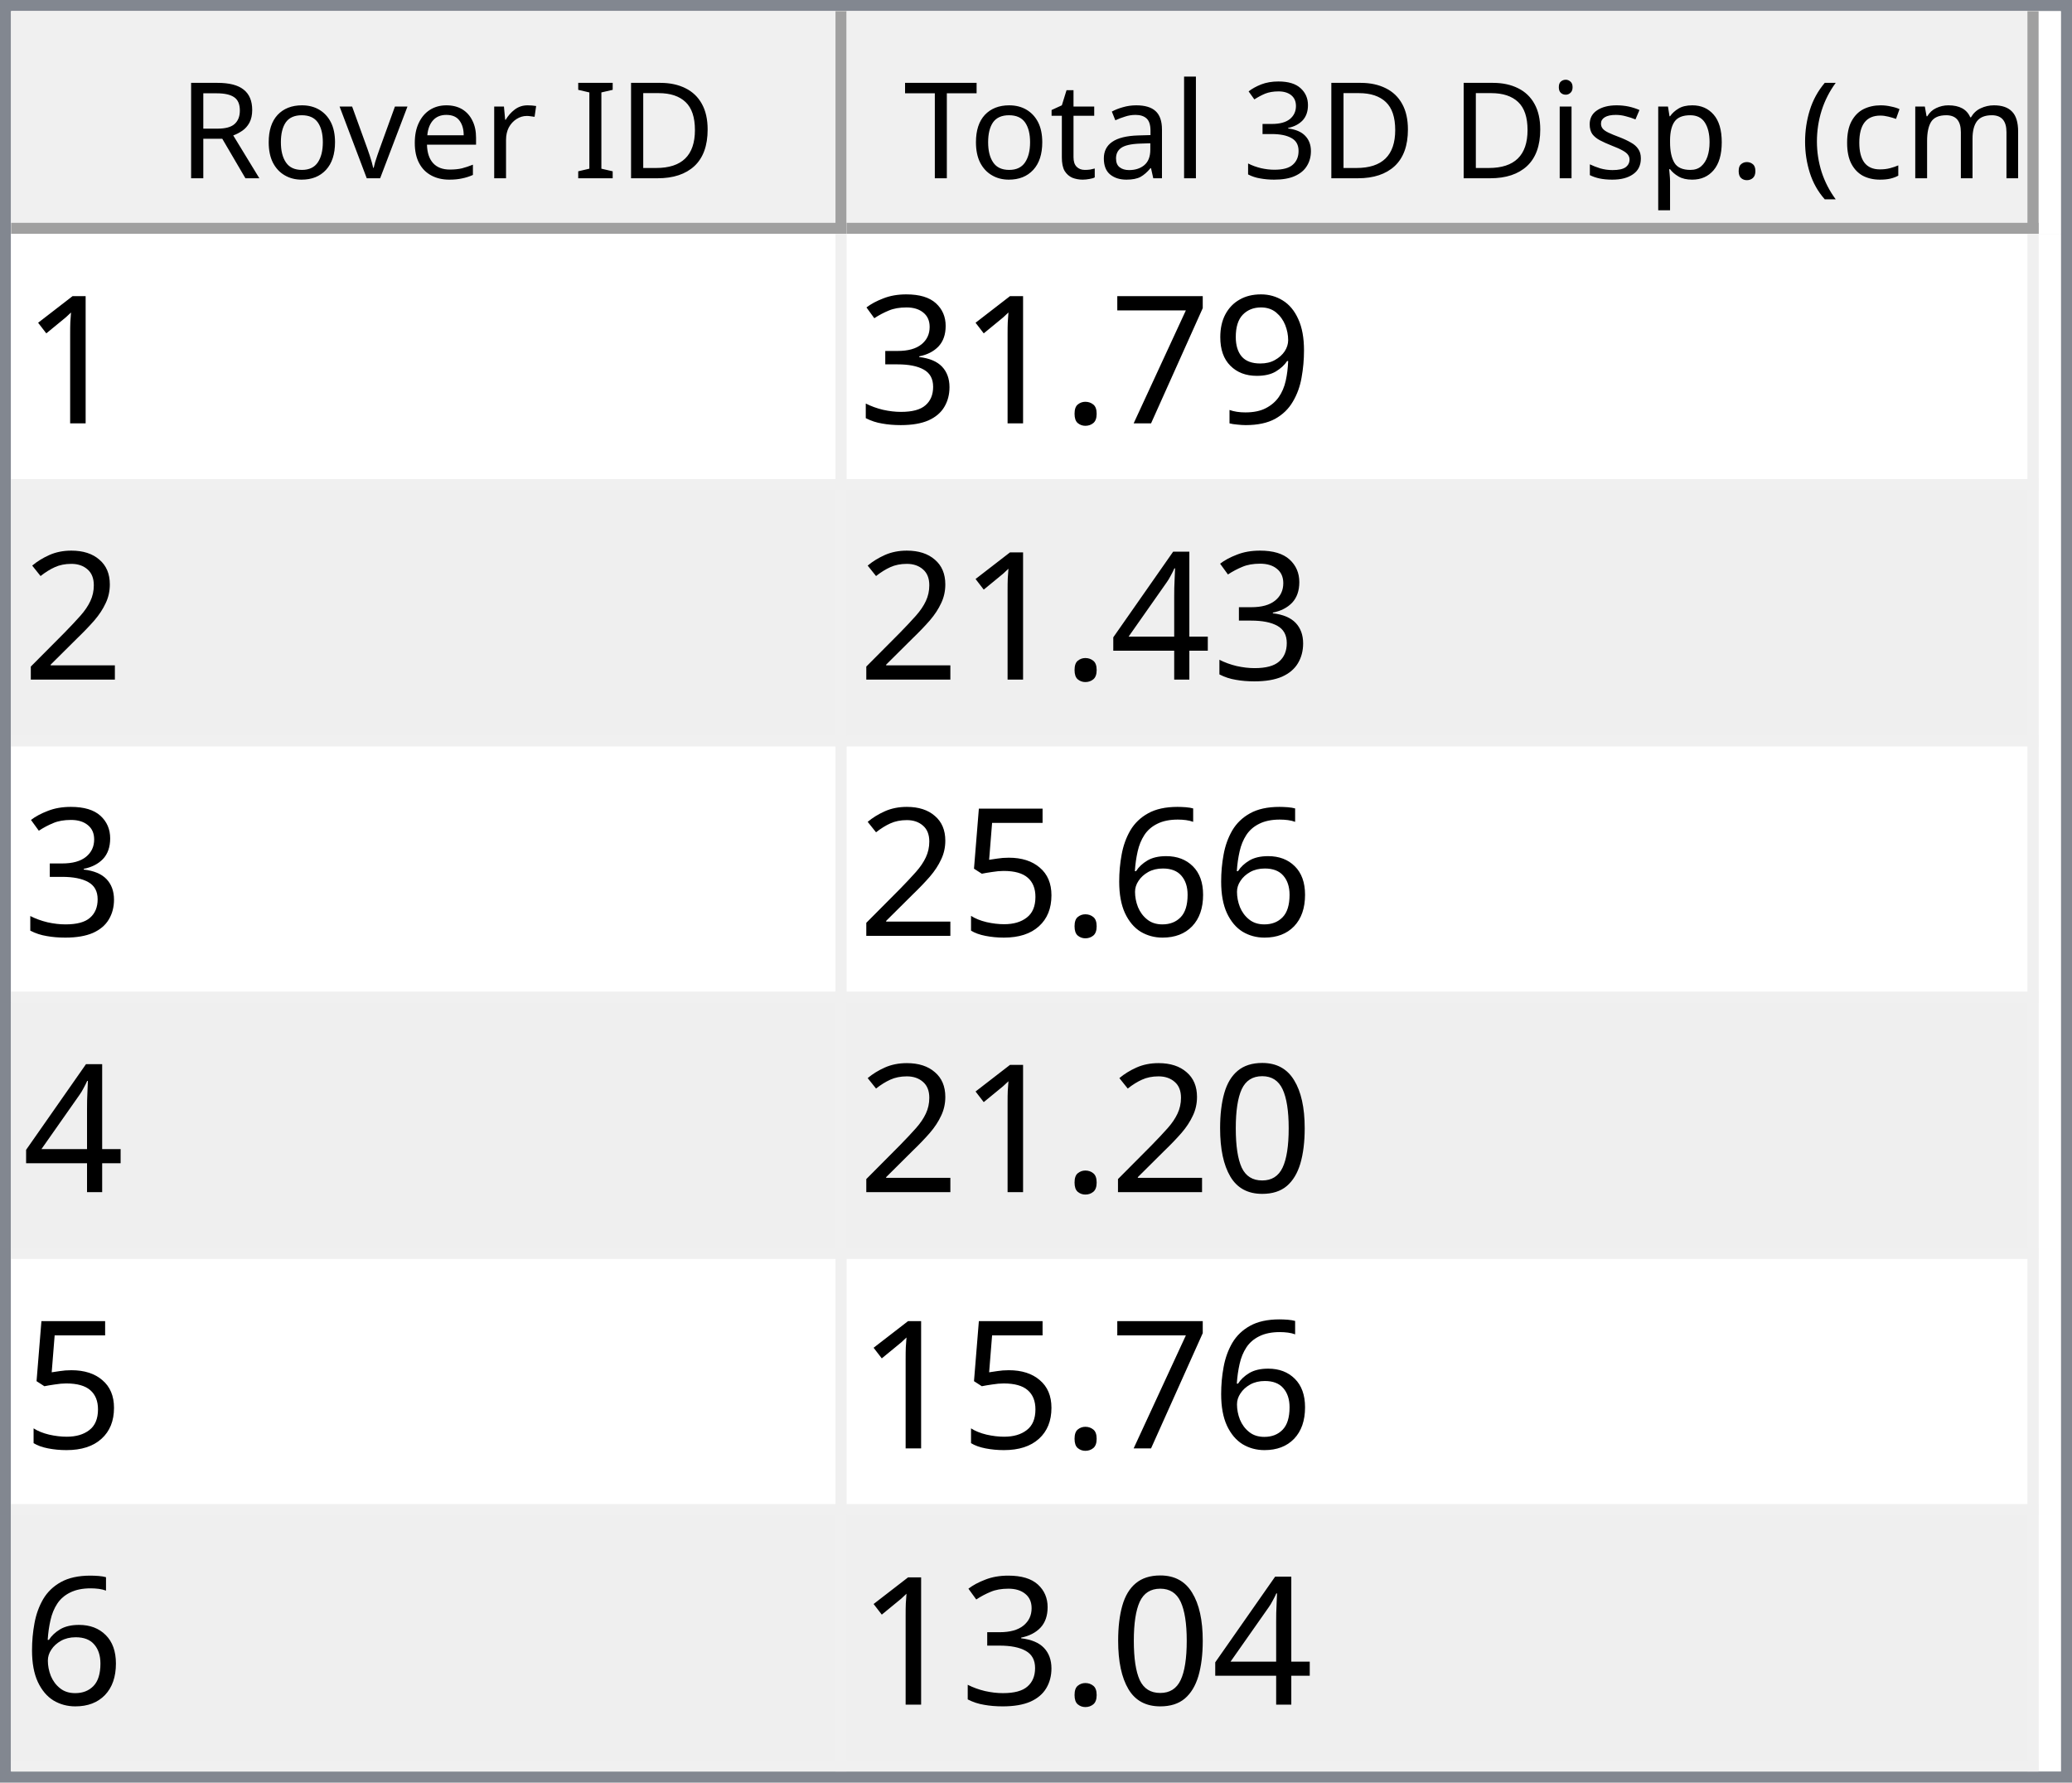
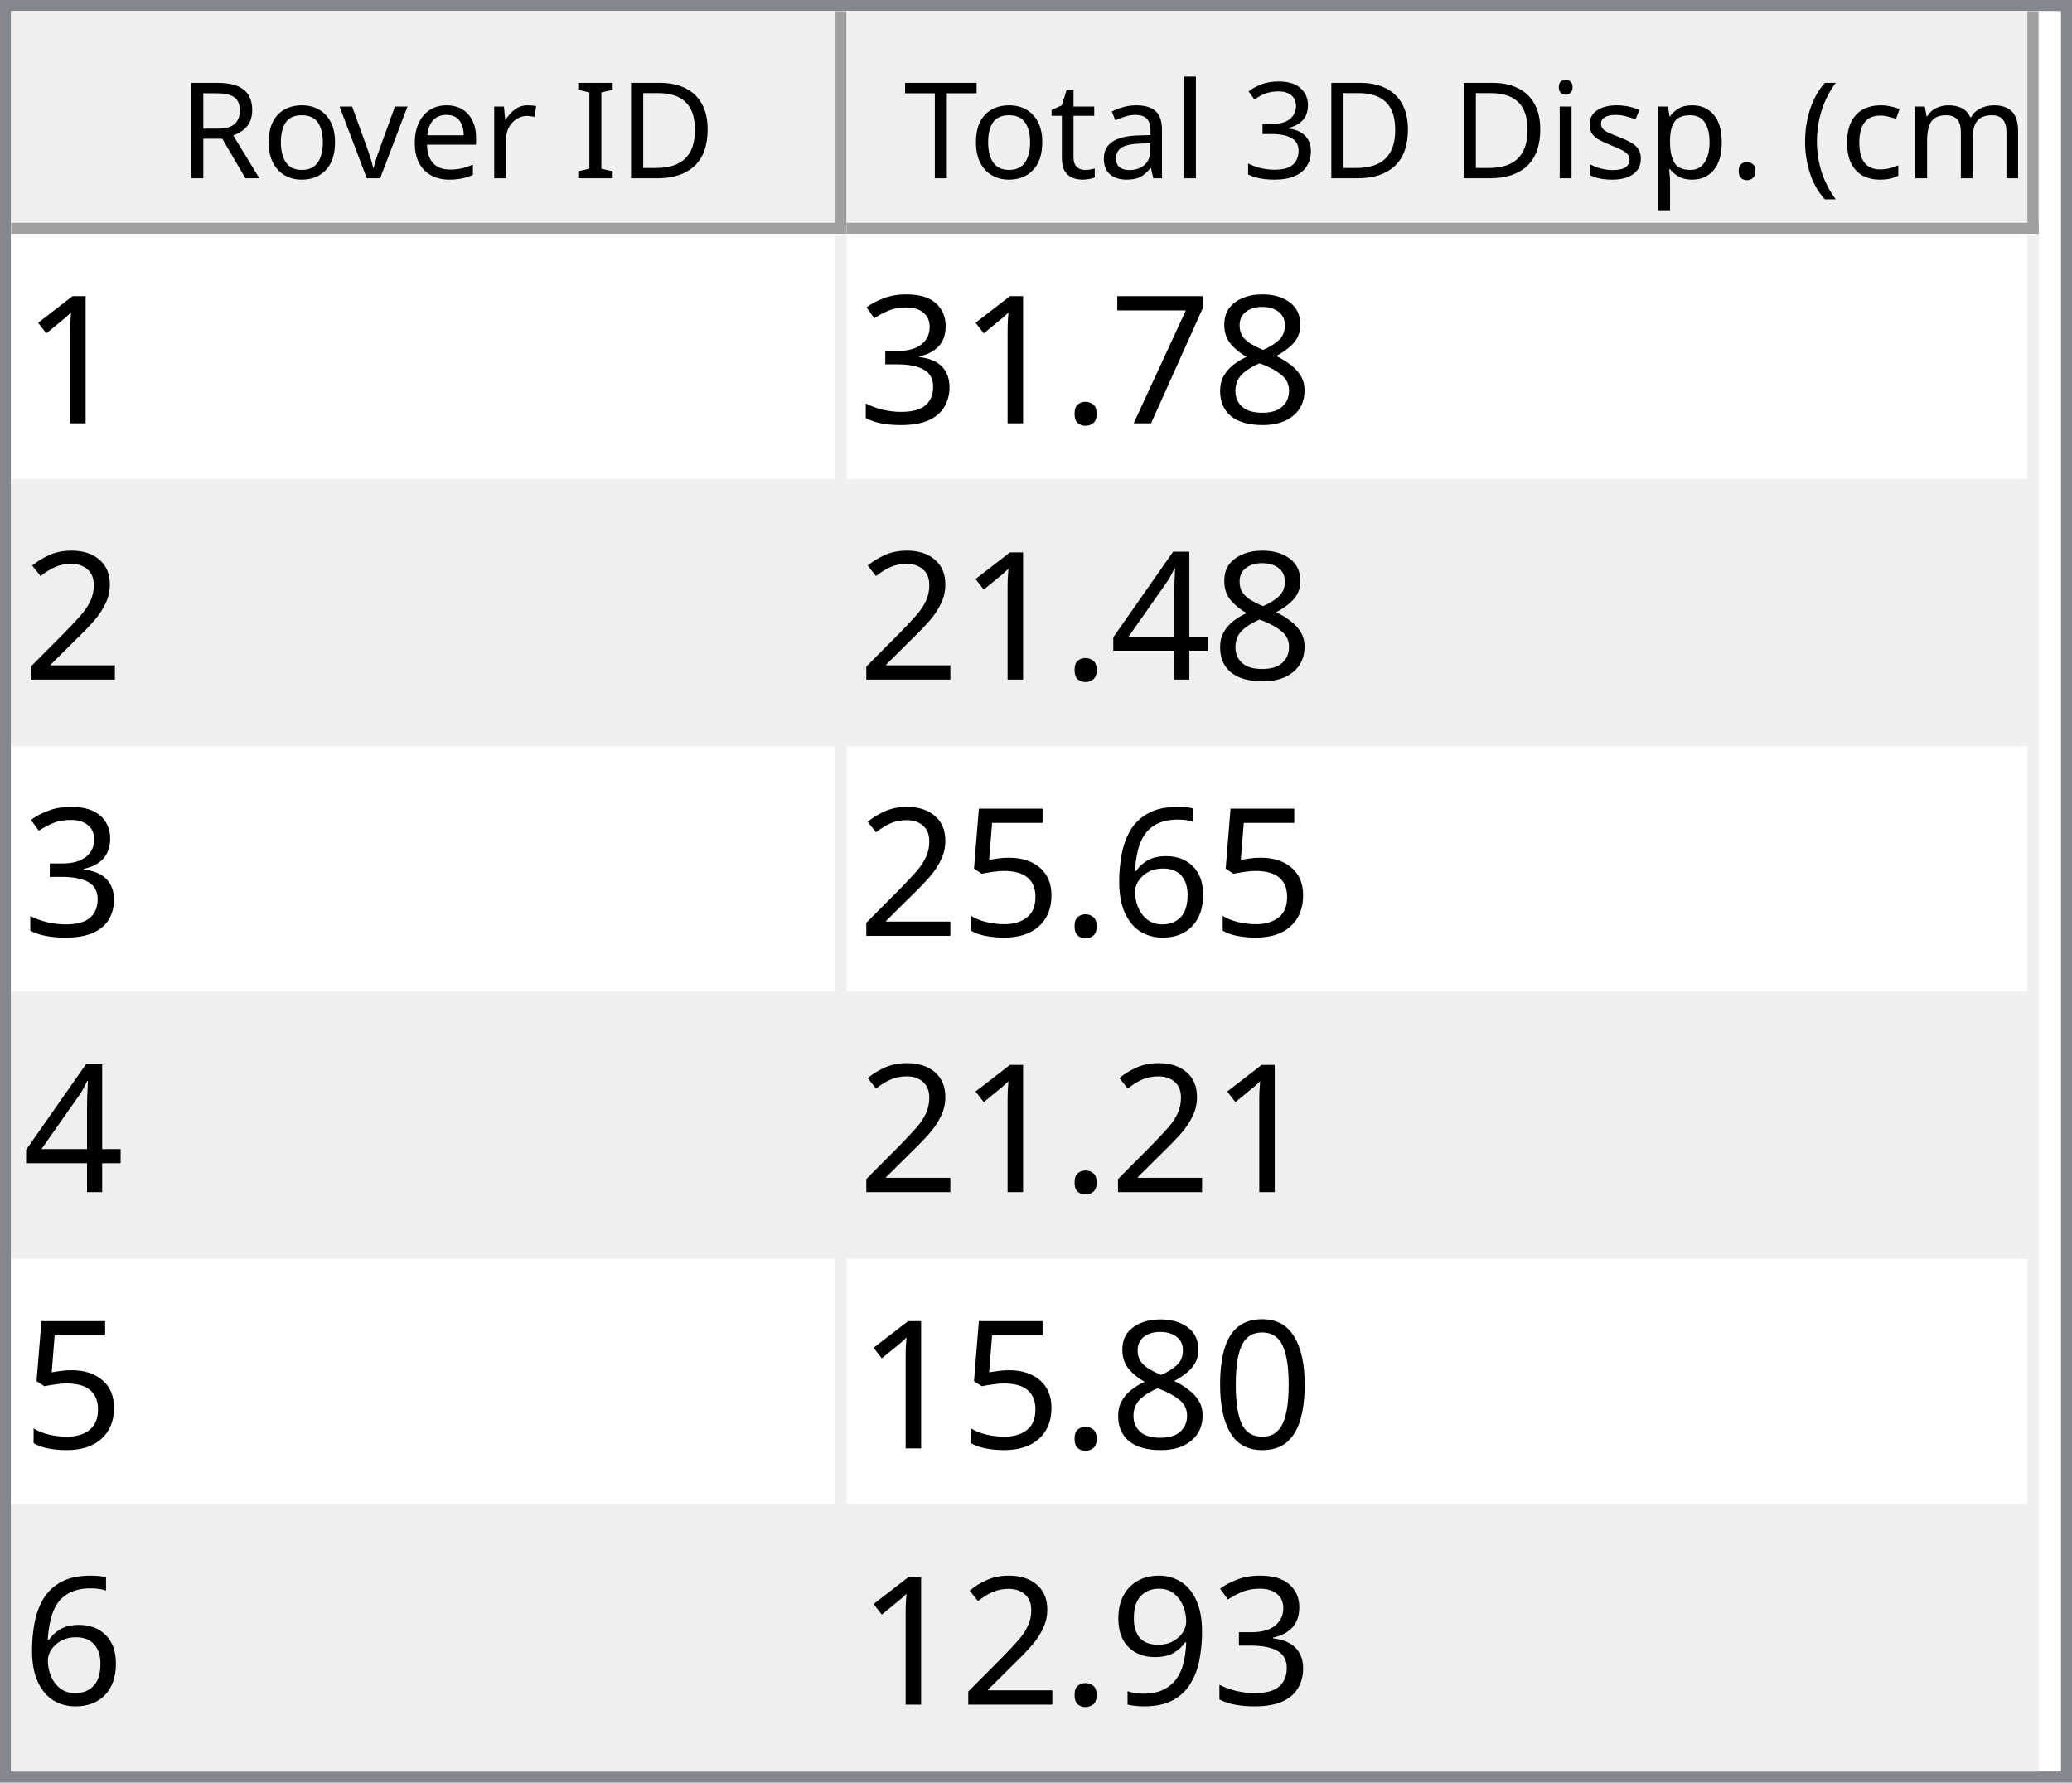
<svg xmlns="http://www.w3.org/2000/svg" style="fill-opacity:1; color-rendering:auto; color-interpolation:auto; text-rendering:auto; stroke:black; stroke-linecap:square; stroke-miterlimit:10; shape-rendering:auto; stroke-opacity:1; fill:black; stroke-dasharray:none; font-weight:normal; stroke-width:1; font-family:'Dialog'; font-style:normal; stroke-linejoin:miter; font-size:12px; stroke-dashoffset:0; image-rendering:auto;" width="186" height="160">
  <defs id="genericDefs" />
  <g>
    <defs id="defs1">
      <clipPath clipPathUnits="userSpaceOnUse" id="clipPath1">
        <path d="M0 0 L186 0 L186 160 L0 160 L0 0 Z" />
      </clipPath>
      <clipPath clipPathUnits="userSpaceOnUse" id="clipPath2">
        <path d="M0 0 L0 160 L186 160 L186 0 Z" />
      </clipPath>
      <clipPath clipPathUnits="userSpaceOnUse" id="clipPath3">
        <path d="M0 0 L0 20 L184 20 L184 0 Z" />
      </clipPath>
      <clipPath clipPathUnits="userSpaceOnUse" id="clipPath4">
        <path d="M0 0 L0 20 L75 20 L75 0 Z" />
      </clipPath>
      <clipPath clipPathUnits="userSpaceOnUse" id="clipPath5">
        <path d="M1 1 L1 19 L74 19 L74 1 Z" />
      </clipPath>
      <clipPath clipPathUnits="userSpaceOnUse" id="clipPath6">
        <path d="M0 0 L0 18 L73 18 L73 0 Z" />
      </clipPath>
      <clipPath clipPathUnits="userSpaceOnUse" id="clipPath7">
        <path d="M-0.5 -0.5 L-0.5 19.5 L74.5 19.5 L74.5 -0.5 Z" />
      </clipPath>
      <clipPath clipPathUnits="userSpaceOnUse" id="clipPath8">
        <path d="M0 0 L0 20 L107 20 L107 0 Z" />
      </clipPath>
      <clipPath clipPathUnits="userSpaceOnUse" id="clipPath9">
        <path d="M1 1 L1 19 L106 19 L106 1 Z" />
      </clipPath>
      <clipPath clipPathUnits="userSpaceOnUse" id="clipPath10">
        <path d="M0 0 L0 18 L105 18 L105 0 Z" />
      </clipPath>
      <clipPath clipPathUnits="userSpaceOnUse" id="clipPath11">
        <path d="M-0.5 -0.5 L-0.5 19.5 L106.5 19.5 L106.5 -0.5 Z" />
      </clipPath>
      <clipPath clipPathUnits="userSpaceOnUse" id="clipPath12">
        <path d="M0 0 L0 138 L184 138 L184 0 Z" />
      </clipPath>
      <clipPath clipPathUnits="userSpaceOnUse" id="clipPath13">
        <path d="M0 0 L0 138 L182 138 L182 0 Z" />
      </clipPath>
      <clipPath clipPathUnits="userSpaceOnUse" id="clipPath14">
        <path d="M-0.5 -0.5 L-0.5 137.5 L181.5 137.5 L181.5 -0.5 Z" />
      </clipPath>
      <clipPath clipPathUnits="userSpaceOnUse" id="clipPath15">
        <path d="M0 0 L0 22 L74 22 L74 0 Z" />
      </clipPath>
      <clipPath clipPathUnits="userSpaceOnUse" id="clipPath16">
        <path d="M0 0 L0 22 L106 22 L106 0 Z" />
      </clipPath>
      <font horiz-adv-x="64.551" id="font1">
        <font-face ascent="107.91" descent="25.098" units-per-em="100" style="font-style:normal; font-family:Segoe UI; font-weight:normal;" />
        <missing-glyph horiz-adv-x="64.551" d="M8.109 0 L8.109 68.266 L56.453 68.266 L56.453 0 L8.109 0 ZM15.328 7.234 L49.219 7.234 L49.219 61.031 L15.328 61.031 L15.328 7.234 Z" />
        <glyph unicode="D" horiz-adv-x="70.117" d="M9.188 0 L9.188 70.016 L28.516 70.016 Q65.531 70.016 65.531 35.891 Q65.531 19.672 55.25 9.836 Q44.969 0 27.734 0 L9.188 0 ZM17.391 62.594 L17.391 7.422 L27.828 7.422 Q41.609 7.422 49.273 14.797 Q56.938 22.172 56.938 35.688 Q56.938 62.594 28.328 62.594 L17.391 62.594 Z" />
        <glyph unicode="I" horiz-adv-x="26.611" d="M17.391 0 L9.188 0 L9.188 70.016 L17.391 70.016 L17.391 0 Z" />
        <glyph unicode=" " horiz-adv-x="27.393" d="" />
        <glyph unicode="r" horiz-adv-x="34.766" d="M34.188 41.891 Q32.078 43.5 28.125 43.5 Q23 43.5 19.555 38.672 Q16.109 33.844 16.109 25.484 L16.109 0 L8.109 0 L8.109 50 L16.109 50 L16.109 39.703 L16.312 39.703 Q18.016 44.969 21.531 47.922 Q25.047 50.875 29.391 50.875 Q32.516 50.875 34.188 50.203 L34.188 41.891 Z" />
        <glyph unicode="e" horiz-adv-x="52.295" d="M48.297 23 L12.984 23 Q13.188 14.656 17.484 10.109 Q21.781 5.562 29.297 5.562 Q37.75 5.562 44.828 11.141 L44.828 3.609 Q38.234 -1.172 27.391 -1.172 Q16.797 -1.172 10.742 5.641 Q4.688 12.453 4.688 24.812 Q4.688 36.469 11.305 43.82 Q17.922 51.172 27.734 51.172 Q37.547 51.172 42.922 44.828 Q48.297 38.484 48.297 27.203 L48.297 23 ZM40.094 29.781 Q40.047 36.719 36.75 40.578 Q33.453 44.438 27.594 44.438 Q21.922 44.438 17.969 40.383 Q14.016 36.328 13.094 29.781 L40.094 29.781 Z" />
        <glyph unicode="v" horiz-adv-x="47.9" d="M47.406 50 L27.484 0 L19.625 0 L0.688 50 L9.469 50 L22.172 13.672 Q23.578 9.672 23.922 6.688 L24.125 6.688 Q24.609 10.453 25.688 13.484 L38.969 50 L47.406 50 Z" />
        <glyph unicode="o" horiz-adv-x="58.594" d="M29 -1.172 Q17.922 -1.172 11.305 5.836 Q4.688 12.844 4.688 24.422 Q4.688 37.016 11.57 44.094 Q18.453 51.172 30.172 51.172 Q41.359 51.172 47.633 44.289 Q53.906 37.406 53.906 25.203 Q53.906 13.234 47.141 6.031 Q40.375 -1.172 29 -1.172 ZM29.594 44.438 Q21.875 44.438 17.383 39.188 Q12.891 33.938 12.891 24.703 Q12.891 15.828 17.43 10.695 Q21.969 5.562 29.594 5.562 Q37.359 5.562 41.531 10.594 Q45.703 15.625 45.703 24.906 Q45.703 34.281 41.531 39.359 Q37.359 44.438 29.594 44.438 Z" />
        <glyph unicode="R" horiz-adv-x="59.814" d="M59.375 0 L49.609 0 L37.891 19.625 Q36.281 22.359 34.766 24.289 Q33.25 26.219 31.664 27.438 Q30.078 28.656 28.25 29.219 Q26.422 29.781 24.125 29.781 L17.391 29.781 L17.391 0 L9.188 0 L9.188 70.016 L30.078 70.016 Q34.672 70.016 38.555 68.867 Q42.438 67.719 45.289 65.375 Q48.141 63.031 49.758 59.547 Q51.375 56.062 51.375 51.375 Q51.375 47.703 50.273 44.656 Q49.172 41.609 47.148 39.211 Q45.125 36.812 42.266 35.133 Q39.406 33.453 35.844 32.516 L35.844 32.328 Q37.594 31.547 38.891 30.547 Q40.188 29.547 41.359 28.18 Q42.531 26.812 43.68 25.078 Q44.828 23.344 46.234 21.047 L59.375 0 ZM17.391 62.594 L17.391 37.203 L28.516 37.203 Q31.594 37.203 34.203 38.133 Q36.812 39.062 38.719 40.797 Q40.625 42.531 41.703 45.047 Q42.781 47.562 42.781 50.688 Q42.781 56.297 39.141 59.445 Q35.5 62.594 28.609 62.594 L17.391 62.594 Z" />
        <glyph unicode=")" horiz-adv-x="30.176" d="M8.297 -15.922 L1.172 -15.922 Q16.406 2.344 16.406 26.812 Q16.406 51.469 1.078 70.016 L8.297 70.016 Q23.531 52.156 23.531 26.703 Q23.531 1.375 8.297 -15.922 Z" />
        <glyph unicode="m" horiz-adv-x="86.133" d="M79.109 0 L71.094 0 L71.094 28.719 Q71.094 37.016 68.531 40.727 Q65.969 44.438 59.906 44.438 Q54.781 44.438 51.195 39.75 Q47.609 35.062 47.609 28.516 L47.609 0 L39.594 0 L39.594 29.688 Q39.594 44.438 28.219 44.438 Q22.953 44.438 19.531 40.016 Q16.109 35.594 16.109 28.516 L16.109 0 L8.109 0 L8.109 50 L16.109 50 L16.109 42.094 L16.312 42.094 Q21.625 51.172 31.844 51.172 Q36.969 51.172 40.773 48.312 Q44.578 45.453 46 40.828 Q51.562 51.172 62.594 51.172 Q79.109 51.172 79.109 30.812 L79.109 0 Z" />
        <glyph unicode="c" horiz-adv-x="46.191" d="M42.188 2.297 Q36.422 -1.172 28.516 -1.172 Q17.828 -1.172 11.258 5.789 Q4.688 12.75 4.688 23.828 Q4.688 36.188 11.766 43.68 Q18.844 51.172 30.672 51.172 Q37.25 51.172 42.281 48.734 L42.281 40.531 Q36.719 44.438 30.375 44.438 Q22.703 44.438 17.797 38.945 Q12.891 33.453 12.891 24.516 Q12.891 15.719 17.508 10.641 Q22.125 5.562 29.891 5.562 Q36.422 5.562 42.188 9.906 L42.188 2.297 Z" />
        <glyph unicode="(" horiz-adv-x="30.176" d="M29.109 -15.922 L21.969 -15.922 Q6.844 1.375 6.844 26.703 Q6.844 52.156 21.969 70.016 L29.203 70.016 Q13.875 51.469 13.875 26.812 Q13.875 2.344 29.109 -15.922 Z" />
        <glyph unicode="." horiz-adv-x="21.68" d="M10.891 -1.078 Q8.641 -1.078 7.055 0.539 Q5.469 2.156 5.469 4.391 Q5.469 6.641 7.055 8.273 Q8.641 9.906 10.891 9.906 Q13.188 9.906 14.797 8.273 Q16.406 6.641 16.406 4.391 Q16.406 2.156 14.797 0.539 Q13.188 -1.078 10.891 -1.078 Z" />
        <glyph unicode="p" horiz-adv-x="58.789" d="M16.312 7.234 L16.109 7.234 L16.109 -23 L8.109 -23 L8.109 50 L16.109 50 L16.109 41.219 L16.312 41.219 Q22.219 51.172 33.594 51.172 Q43.266 51.172 48.688 44.461 Q54.109 37.75 54.109 26.469 Q54.109 13.922 48 6.375 Q41.891 -1.172 31.297 -1.172 Q21.578 -1.172 16.312 7.234 ZM16.109 27.391 L16.109 20.406 Q16.109 14.203 20.141 9.883 Q24.172 5.562 30.375 5.562 Q37.641 5.562 41.773 11.133 Q45.906 16.703 45.906 26.609 Q45.906 34.969 42.047 39.703 Q38.188 44.438 31.594 44.438 Q24.609 44.438 20.359 39.578 Q16.109 34.719 16.109 27.391 Z" />
        <glyph unicode="s" horiz-adv-x="42.432" d="M5.078 1.812 L5.078 10.406 Q11.625 5.562 19.484 5.562 Q30.031 5.562 30.031 12.594 Q30.031 14.594 29.125 15.992 Q28.219 17.391 26.68 18.461 Q25.141 19.531 23.07 20.383 Q21 21.234 18.609 22.172 Q15.281 23.484 12.766 24.828 Q10.25 26.172 8.57 27.859 Q6.891 29.547 6.031 31.695 Q5.172 33.844 5.172 36.719 Q5.172 40.234 6.789 42.945 Q8.406 45.656 11.086 47.484 Q13.766 49.312 17.211 50.242 Q20.656 51.172 24.312 51.172 Q30.812 51.172 35.938 48.922 L35.938 40.828 Q30.422 44.438 23.25 44.438 Q21 44.438 19.195 43.922 Q17.391 43.406 16.094 42.477 Q14.797 41.547 14.086 40.258 Q13.375 38.969 13.375 37.406 Q13.375 35.453 14.086 34.133 Q14.797 32.812 16.164 31.789 Q17.531 30.766 19.484 29.938 Q21.438 29.109 23.922 28.125 Q27.25 26.859 29.883 25.516 Q32.516 24.172 34.375 22.484 Q36.234 20.797 37.234 18.602 Q38.234 16.406 38.234 13.375 Q38.234 9.672 36.602 6.938 Q34.969 4.203 32.234 2.398 Q29.5 0.594 25.93 -0.289 Q22.359 -1.172 18.453 -1.172 Q10.75 -1.172 5.078 1.812 Z" />
        <glyph unicode="i" horiz-adv-x="24.219" d="M12.203 62.703 Q10.062 62.703 8.547 64.164 Q7.031 65.625 7.031 67.875 Q7.031 70.125 8.547 71.609 Q10.062 73.094 12.203 73.094 Q14.406 73.094 15.945 71.609 Q17.484 70.125 17.484 67.875 Q17.484 65.719 15.945 64.211 Q14.406 62.703 12.203 62.703 ZM16.109 0 L8.109 0 L8.109 50 L16.109 50 L16.109 0 Z" />
        <glyph unicode="3" horiz-adv-x="53.906" d="M46.531 19.828 Q46.531 15.094 44.75 11.211 Q42.969 7.328 39.719 4.57 Q36.469 1.812 31.93 0.297 Q27.391 -1.219 21.922 -1.219 Q11.922 -1.219 6 2.594 L6 11.188 Q13.094 5.609 22.219 5.609 Q25.875 5.609 28.828 6.539 Q31.781 7.469 33.906 9.227 Q36.031 10.984 37.18 13.477 Q38.328 15.969 38.328 19.094 Q38.328 32.812 18.797 32.812 L12.984 32.812 L12.984 39.594 L18.5 39.594 Q35.797 39.594 35.797 52.484 Q35.797 64.406 22.609 64.406 Q15.188 64.406 8.688 59.422 L8.688 67.188 Q15.375 71.188 24.609 71.188 Q29 71.188 32.57 69.969 Q36.141 68.75 38.68 66.555 Q41.219 64.359 42.609 61.281 Q44 58.203 44 54.5 Q44 40.672 30.031 36.719 L30.031 36.531 Q33.594 36.141 36.625 34.797 Q39.656 33.453 41.852 31.305 Q44.047 29.156 45.289 26.25 Q46.531 23.344 46.531 19.828 Z" />
        <glyph unicode="l" horiz-adv-x="24.219" d="M16.109 0 L8.109 0 L8.109 74.031 L16.109 74.031 L16.109 0 Z" />
        <glyph unicode="a" horiz-adv-x="50.879" d="M43.891 0 L35.891 0 L35.891 7.812 L35.688 7.812 Q30.469 -1.172 20.312 -1.172 Q12.844 -1.172 8.617 2.781 Q4.391 6.734 4.391 13.281 Q4.391 27.297 20.906 29.594 L35.891 31.688 Q35.891 44.438 25.594 44.438 Q16.547 44.438 9.281 38.281 L9.281 46.484 Q16.656 51.172 26.266 51.172 Q43.891 51.172 43.891 32.516 L43.891 0 ZM35.891 25.297 L23.828 23.641 Q18.266 22.859 15.43 20.875 Q12.594 18.891 12.594 13.875 Q12.594 10.203 15.211 7.883 Q17.828 5.562 22.172 5.562 Q28.125 5.562 32.008 9.742 Q35.891 13.922 35.891 20.312 L35.891 25.297 Z" />
        <glyph unicode="t" horiz-adv-x="33.887" d="M31.297 0.484 Q28.469 -1.078 23.828 -1.078 Q10.688 -1.078 10.688 13.578 L10.688 43.172 L2.094 43.172 L2.094 50 L10.688 50 L10.688 62.203 L18.703 64.797 L18.703 50 L31.297 50 L31.297 43.172 L18.703 43.172 L18.703 14.984 Q18.703 9.969 20.414 7.82 Q22.125 5.672 26.078 5.672 Q29.109 5.672 31.297 7.328 L31.297 0.484 Z" />
        <glyph unicode="T" horiz-adv-x="52.393" d="M50.594 62.594 L30.375 62.594 L30.375 0 L22.172 0 L22.172 62.594 L2 62.594 L2 70.016 L50.594 70.016 L50.594 62.594 Z" />
      </font>
      <font horiz-adv-x="75.0" id="font2">
        <font-face ascent="100.537" descent="21.973" units-per-em="100" style="font-style:normal; font-family:sans-serif; font-weight:normal;" />
        <missing-glyph horiz-adv-x="75.0" d="M12.5 0 L12.5 62.5 L62.5 62.5 L62.5 0 L12.5 0 ZM14.062 1.562 L60.938 1.562 L60.938 60.938 L14.062 60.938 L14.062 1.562 Z" />
        <glyph unicode="1" horiz-adv-x="55.615" d="M37.25 0 L28.469 0 L28.469 56 Q25.297 52.984 20.141 49.953 Q14.984 46.922 10.891 45.406 L10.891 53.906 Q18.266 57.375 23.781 62.305 Q29.297 67.234 31.594 71.875 L37.25 71.875 L37.25 0 Z" />
-         <glyph unicode="9" horiz-adv-x="55.615" d="M5.469 16.547 L13.922 17.328 Q14.984 11.375 18.016 8.688 Q21.047 6 25.781 6 Q29.828 6 32.883 7.859 Q35.938 9.719 37.891 12.82 Q39.844 15.922 41.164 21.195 Q42.484 26.469 42.484 31.938 Q42.484 32.516 42.438 33.688 Q39.797 29.5 35.234 26.883 Q30.672 24.266 25.344 24.266 Q16.453 24.266 10.305 30.711 Q4.156 37.156 4.156 47.703 Q4.156 58.594 10.578 65.234 Q17 71.875 26.656 71.875 Q33.641 71.875 39.43 68.117 Q45.219 64.359 48.219 57.398 Q51.219 50.438 51.219 37.25 Q51.219 23.531 48.242 15.406 Q45.266 7.281 39.383 3.031 Q33.5 -1.219 25.594 -1.219 Q17.188 -1.219 11.867 3.445 Q6.547 8.109 5.469 16.547 ZM41.453 48.141 Q41.453 55.719 37.43 60.156 Q33.406 64.594 27.734 64.594 Q21.875 64.594 17.531 59.812 Q13.188 55.031 13.188 47.406 Q13.188 40.578 17.312 36.305 Q21.438 32.031 27.484 32.031 Q33.594 32.031 37.523 36.305 Q41.453 40.578 41.453 48.141 Z" />
+         <glyph unicode="8" horiz-adv-x="55.615" d="M17.672 38.812 Q12.203 40.828 9.57 44.539 Q6.938 48.25 6.938 53.422 Q6.938 61.234 12.555 66.555 Q18.172 71.875 27.484 71.875 Q36.859 71.875 42.578 66.43 Q48.297 60.984 48.297 53.172 Q48.297 48.188 45.68 44.508 Q43.062 40.828 37.75 38.812 Q44.344 36.672 47.781 31.883 Q51.219 27.094 51.219 20.453 Q51.219 11.281 44.727 5.031 Q38.234 -1.219 27.641 -1.219 Q17.047 -1.219 10.547 5.055 Q4.047 11.328 4.047 20.703 Q4.047 27.688 7.594 32.398 Q11.141 37.109 17.672 38.812 ZM15.922 53.719 Q15.922 48.641 19.195 45.414 Q22.469 42.188 27.688 42.188 Q32.766 42.188 36.016 45.383 Q39.266 48.578 39.266 53.219 Q39.266 58.062 35.914 61.359 Q32.562 64.656 27.594 64.656 Q22.562 64.656 19.242 61.43 Q15.922 58.203 15.922 53.719 ZM13.094 20.656 Q13.094 16.891 14.875 13.375 Q16.656 9.859 20.172 7.93 Q23.688 6 27.734 6 Q34.031 6 38.133 10.055 Q42.234 14.109 42.234 20.359 Q42.234 26.703 38.016 30.859 Q33.797 35.016 27.438 35.016 Q21.234 35.016 17.164 30.914 Q13.094 26.812 13.094 20.656 Z" />
        <glyph unicode="7" horiz-adv-x="55.615" d="M4.734 62.203 L4.734 70.656 L51.078 70.656 L51.078 63.812 Q44.234 56.547 37.523 44.484 Q30.812 32.422 27.156 19.672 Q24.516 10.688 23.781 0 L14.75 0 Q14.891 8.453 18.062 20.414 Q21.234 32.375 27.172 43.484 Q33.109 54.594 39.797 62.203 L4.734 62.203 Z" />
        <glyph unicode="." horiz-adv-x="27.783" d="M9.078 0 L9.078 10.016 L19.094 10.016 L19.094 0 L9.078 0 Z" />
        <glyph unicode="3" horiz-adv-x="55.615" d="M4.203 18.891 L12.984 20.062 Q14.5 12.594 18.141 9.297 Q21.781 6 27 6 Q33.203 6 37.477 10.297 Q41.75 14.594 41.75 20.953 Q41.75 27 37.797 30.93 Q33.844 34.859 27.734 34.859 Q25.25 34.859 21.531 33.891 L22.516 41.609 Q23.391 41.5 23.922 41.5 Q29.547 41.5 34.039 44.43 Q38.531 47.359 38.531 53.469 Q38.531 58.297 35.258 61.477 Q31.984 64.656 26.812 64.656 Q21.688 64.656 18.266 61.43 Q14.844 58.203 13.875 51.766 L5.078 53.328 Q6.688 62.156 12.398 67.016 Q18.109 71.875 26.609 71.875 Q32.469 71.875 37.398 69.359 Q42.328 66.844 44.945 62.5 Q47.562 58.156 47.562 53.266 Q47.562 48.641 45.07 44.828 Q42.578 41.016 37.703 38.766 Q44.047 37.312 47.562 32.695 Q51.078 28.078 51.078 21.141 Q51.078 11.766 44.242 5.25 Q37.406 -1.266 26.953 -1.266 Q17.531 -1.266 11.305 4.352 Q5.078 9.969 4.203 18.891 Z" />
        <glyph unicode="2" horiz-adv-x="55.615" d="M50.344 8.453 L50.344 0 L3.031 0 Q2.938 3.172 4.047 6.109 Q5.859 10.938 9.836 15.625 Q13.812 20.312 21.344 26.469 Q33.016 36.031 37.117 41.625 Q41.219 47.219 41.219 52.203 Q41.219 57.422 37.477 61.008 Q33.734 64.594 27.734 64.594 Q21.391 64.594 17.578 60.789 Q13.766 56.984 13.719 50.25 L4.688 51.172 Q5.609 61.281 11.664 66.578 Q17.719 71.875 27.938 71.875 Q38.234 71.875 44.242 66.164 Q50.25 60.453 50.25 52 Q50.25 47.703 48.492 43.555 Q46.734 39.406 42.656 34.812 Q38.578 30.219 29.109 22.219 Q21.188 15.578 18.945 13.211 Q16.703 10.844 15.234 8.453 L50.344 8.453 Z" />
        <glyph unicode="4" horiz-adv-x="55.615" d="M32.328 0 L32.328 17.141 L1.266 17.141 L1.266 25.203 L33.938 71.578 L41.109 71.578 L41.109 25.203 L50.781 25.203 L50.781 17.141 L41.109 17.141 L41.109 0 L32.328 0 ZM32.328 25.203 L32.328 57.469 L9.906 25.203 L32.328 25.203 Z" />
        <glyph unicode="6" horiz-adv-x="55.615" d="M49.75 54.047 L41.016 53.375 Q39.844 58.547 37.703 60.891 Q34.125 64.656 28.906 64.656 Q24.703 64.656 21.531 62.312 Q17.391 59.281 14.992 53.469 Q12.594 47.656 12.5 36.922 Q15.672 41.75 20.266 44.094 Q24.859 46.438 29.891 46.438 Q38.672 46.438 44.852 39.969 Q51.031 33.5 51.031 23.25 Q51.031 16.5 48.125 10.719 Q45.219 4.938 40.141 1.859 Q35.062 -1.219 28.609 -1.219 Q17.625 -1.219 10.695 6.859 Q3.766 14.938 3.766 33.5 Q3.766 54.25 11.422 63.672 Q18.109 71.875 29.438 71.875 Q37.891 71.875 43.289 67.141 Q48.688 62.406 49.75 54.047 ZM13.875 23.188 Q13.875 18.656 15.797 14.508 Q17.719 10.359 21.188 8.18 Q24.656 6 28.469 6 Q34.031 6 38.039 10.492 Q42.047 14.984 42.047 22.703 Q42.047 30.125 38.086 34.398 Q34.125 38.672 28.125 38.672 Q22.172 38.672 18.023 34.398 Q13.875 30.125 13.875 23.188 Z" />
        <glyph unicode="5" horiz-adv-x="55.615" d="M4.156 18.75 L13.375 19.531 Q14.406 12.797 18.141 9.398 Q21.875 6 27.156 6 Q33.5 6 37.891 10.789 Q42.281 15.578 42.281 23.484 Q42.281 31 38.062 35.352 Q33.844 39.703 27 39.703 Q22.75 39.703 19.336 37.773 Q15.922 35.844 13.969 32.766 L5.719 33.844 L12.641 70.609 L48.25 70.609 L48.25 62.203 L19.672 62.203 L15.828 42.969 Q22.266 47.469 29.344 47.469 Q38.719 47.469 45.164 40.969 Q51.609 34.469 51.609 24.266 Q51.609 14.547 45.953 7.469 Q39.062 -1.219 27.156 -1.219 Q17.391 -1.219 11.211 4.25 Q5.031 9.719 4.156 18.75 Z" />
        <glyph unicode="0" horiz-adv-x="55.615" d="M4.156 35.297 Q4.156 48 6.766 55.742 Q9.375 63.484 14.523 67.68 Q19.672 71.875 27.484 71.875 Q33.25 71.875 37.594 69.555 Q41.938 67.234 44.773 62.867 Q47.609 58.5 49.219 52.227 Q50.828 45.953 50.828 35.297 Q50.828 22.703 48.242 14.969 Q45.656 7.234 40.508 3.008 Q35.359 -1.219 27.484 -1.219 Q17.141 -1.219 11.234 6.203 Q4.156 15.141 4.156 35.297 ZM13.188 35.297 Q13.188 17.672 17.312 11.836 Q21.438 6 27.484 6 Q33.547 6 37.672 11.859 Q41.797 17.719 41.797 35.297 Q41.797 52.984 37.672 58.789 Q33.547 64.594 27.391 64.594 Q21.344 64.594 17.719 59.469 Q13.188 52.938 13.188 35.297 Z" />
+         <glyph unicode="9" horiz-adv-x="55.615" d="M5.469 16.547 L13.922 17.328 Q14.984 11.375 18.016 8.688 Q21.047 6 25.781 6 Q29.828 6 32.883 7.859 Q35.938 9.719 37.891 12.82 Q39.844 15.922 41.164 21.195 Q42.484 26.469 42.484 31.938 Q42.484 32.516 42.438 33.688 Q39.797 29.5 35.234 26.883 Q30.672 24.266 25.344 24.266 Q16.453 24.266 10.305 30.711 Q4.156 37.156 4.156 47.703 Q4.156 58.594 10.578 65.234 Q17 71.875 26.656 71.875 Q33.641 71.875 39.43 68.117 Q45.219 64.359 48.219 57.398 Q51.219 50.438 51.219 37.25 Q51.219 23.531 48.242 15.406 Q45.266 7.281 39.383 3.031 Q33.5 -1.219 25.594 -1.219 Q17.188 -1.219 11.867 3.445 Q6.547 8.109 5.469 16.547 ZM41.453 48.141 Q41.453 55.719 37.43 60.156 Q33.406 64.594 27.734 64.594 Q21.875 64.594 17.531 59.812 Q13.188 55.031 13.188 47.406 Q13.188 40.578 17.312 36.305 Q21.438 32.031 27.484 32.031 Q33.594 32.031 37.523 36.305 Q41.453 40.578 41.453 48.141 Z" />
      </font>
    </defs>
    <g style="fill:white; stroke:white;">
      <rect x="0" y="0" width="186" style="clip-path:url(#clipPath1); stroke:none;" height="160" />
    </g>
    <g style="fill:white; text-rendering:optimizeSpeed; color-rendering:optimizeSpeed; image-rendering:optimizeSpeed; shape-rendering:crispEdges; stroke:white; color-interpolation:sRGB;">
      <rect x="0" width="186" height="160" y="0" style="stroke:none;" />
      <path style="stroke:none;" d="M0 160 L186 160 L186 0 L0 0 Z" />
    </g>
    <g style="fill:rgb(240,240,240); font-family:'Segoe UI'; stroke:rgb(240,240,240);">
      <rect x="0" y="0" width="186" style="clip-path:url(#clipPath2); stroke:none;" height="160" />
    </g>
    <g style="fill:rgb(130,135,144); font-family:'Segoe UI'; stroke:rgb(130,135,144);">
      <path d="M0 0 L186 0 L186 160 L0 160 L0 0 ZM1 1 L185 1 L185 159 L1 159 L1 1 Z" style="fill-rule:evenodd; clip-path:url(#clipPath2); stroke:none;" />
    </g>
    <g style="fill:white; font-family:'Segoe UI'; stroke:white;" transform="translate(1,1)">
      <rect x="0" y="0" width="184" style="clip-path:url(#clipPath3); stroke:none;" height="20" />
    </g>
    <g style="fill:rgb(240,240,240); font-family:'Segoe UI'; stroke:rgb(240,240,240);" transform="translate(1,1)">
      <rect x="0" y="0" width="75" style="clip-path:url(#clipPath4); stroke:none;" height="20" />
    </g>
    <g style="font-family:'Segoe UI';" transform="translate(2,2)">
      <text x="14" xml:space="preserve" y="14" style="clip-path:url(#clipPath6); stroke:none;">Rover ID</text>
    </g>
    <g style="fill:rgb(160,160,160); font-family:'Segoe UI'; stroke:rgb(160,160,160); stroke-linejoin:bevel;" transform="translate(1.5,1.5)">
      <line x1="74" x2="74" y1="0" style="fill:none; clip-path:url(#clipPath7);" y2="19" />
    </g>
    <g style="fill:rgb(160,160,160); font-family:'Segoe UI'; stroke:rgb(160,160,160); stroke-linejoin:bevel;" transform="matrix(1,0,0,1,1,1) translate(0.5,0.5)">
      <line x1="0" x2="74" y1="19" style="fill:none; clip-path:url(#clipPath7);" y2="19" />
    </g>
    <g style="fill:rgb(240,240,240); font-family:'Segoe UI'; stroke:rgb(240,240,240);" transform="translate(76,1)">
      <rect x="0" y="0" width="107" style="clip-path:url(#clipPath8); stroke:none;" height="20" />
    </g>
    <g style="font-family:'Segoe UI';" transform="translate(77,2)">
      <text x="1" xml:space="preserve" y="14" style="clip-path:url(#clipPath10); stroke:none;"> Total 3D Disp. (cm)</text>
    </g>
    <g style="fill:rgb(160,160,160); font-family:'Segoe UI'; stroke:rgb(160,160,160); stroke-linejoin:bevel;" transform="translate(76.5,1.5)">
      <line x1="106" x2="106" y1="0" style="fill:none; clip-path:url(#clipPath11);" y2="19" />
    </g>
    <g style="fill:rgb(160,160,160); font-family:'Segoe UI'; stroke:rgb(160,160,160); stroke-linejoin:bevel;" transform="matrix(1,0,0,1,76,1) translate(0.5,0.5)">
      <line x1="0" x2="106" y1="19" style="fill:none; clip-path:url(#clipPath11);" y2="19" />
    </g>
    <g style="fill:white; font-family:'Segoe UI'; stroke:white;" transform="translate(1,21)">
      <rect x="0" y="0" width="184" style="clip-path:url(#clipPath12); stroke:none;" height="138" />
    </g>
    <g style="fill:rgb(240,240,240); font-size:16px; font-family:sans-serif; stroke:rgb(240,240,240);" transform="translate(1,21)">
      <rect x="0" y="0" width="182" style="clip-path:url(#clipPath13); stroke:none;" height="138" />
      <line transform="translate(0.5,0.5)" x1="0" x2="181" y1="22" style="clip-path:url(#clipPath14); fill:none; stroke-linejoin:bevel;" y2="22" />
    </g>
    <g transform="matrix(1,0,0,1,1,21) translate(0.5,0.5)" style="fill:rgb(240,240,240); font-size:16px; font-family:sans-serif; stroke:rgb(240,240,240); stroke-linejoin:bevel;">
      <line x1="0" x2="181" y1="45" style="fill:none; clip-path:url(#clipPath14);" y2="45" />
    </g>
    <g transform="matrix(1,0,0,1,1,21) translate(0.5,0.5)" style="fill:rgb(240,240,240); font-size:16px; font-family:sans-serif; stroke:rgb(240,240,240); stroke-linejoin:bevel;">
      <line x1="0" x2="181" y1="68" style="fill:none; clip-path:url(#clipPath14);" y2="68" />
    </g>
    <g transform="matrix(1,0,0,1,1,21) translate(0.5,0.5)" style="fill:rgb(240,240,240); font-size:16px; font-family:sans-serif; stroke:rgb(240,240,240); stroke-linejoin:bevel;">
      <line x1="0" x2="181" y1="91" style="fill:none; clip-path:url(#clipPath14);" y2="91" />
    </g>
    <g transform="matrix(1,0,0,1,1,21) translate(0.5,0.5)" style="fill:rgb(240,240,240); font-size:16px; font-family:sans-serif; stroke:rgb(240,240,240); stroke-linejoin:bevel;">
      <line x1="0" x2="181" y1="114" style="fill:none; clip-path:url(#clipPath14);" y2="114" />
    </g>
    <g transform="matrix(1,0,0,1,1,21) translate(0.5,0.5)" style="fill:rgb(240,240,240); font-size:16px; font-family:sans-serif; stroke:rgb(240,240,240); stroke-linejoin:bevel;">
      <line x1="0" x2="181" y1="137" style="fill:none; clip-path:url(#clipPath14);" y2="137" />
    </g>
    <g transform="matrix(1,0,0,1,1,21) translate(0.5,0.5)" style="fill:rgb(240,240,240); font-size:16px; font-family:sans-serif; stroke:rgb(240,240,240); stroke-linejoin:bevel;">
      <line x1="74" x2="74" y1="0" style="fill:none; clip-path:url(#clipPath14);" y2="137" />
    </g>
    <g transform="matrix(1,0,0,1,1,21) translate(0.5,0.5)" style="fill:rgb(240,240,240); font-size:16px; font-family:sans-serif; stroke:rgb(240,240,240); stroke-linejoin:bevel;">
      <line x1="181" x2="181" y1="0" style="fill:none; clip-path:url(#clipPath14);" y2="137" />
    </g>
    <g style="fill:white; font-size:16px; font-family:sans-serif; stroke:white;" transform="matrix(1,0,0,1,1,21)">
      <rect x="0" y="0" width="74" style="clip-path:url(#clipPath15); stroke:none;" height="22" />
      <text x="1" y="17" style="fill:black; clip-path:url(#clipPath15); stroke:none;" xml:space="preserve">1</text>
    </g>
    <g style="fill:white; font-size:16px; font-family:sans-serif; stroke:white;" transform="matrix(1,0,0,1,1,21) translate(75,0)">
      <rect x="0" y="0" width="106" style="clip-path:url(#clipPath16); stroke:none;" height="22" />
-       <text x="1" y="17" style="fill:black; clip-path:url(#clipPath16); stroke:none;" xml:space="preserve">31.79</text>
+       <text x="1" y="17" style="fill:black; clip-path:url(#clipPath16); stroke:none;" xml:space="preserve">31.78</text>
    </g>
    <g style="fill:rgb(239,239,239); font-size:16px; font-family:sans-serif; stroke:rgb(239,239,239);" transform="matrix(1,0,0,1,1,21) translate(0,23)">
      <rect x="0" y="0" width="74" style="clip-path:url(#clipPath15); stroke:none;" height="22" />
      <text x="1" y="17" style="fill:black; clip-path:url(#clipPath15); stroke:none;" xml:space="preserve">2</text>
    </g>
    <g style="fill:rgb(239,239,239); font-size:16px; font-family:sans-serif; stroke:rgb(239,239,239);" transform="matrix(1,0,0,1,1,21) translate(75,23)">
      <rect x="0" y="0" width="106" style="clip-path:url(#clipPath16); stroke:none;" height="22" />
-       <text x="1" y="17" style="fill:black; clip-path:url(#clipPath16); stroke:none;" xml:space="preserve">21.43</text>
+       <text x="1" y="17" style="fill:black; clip-path:url(#clipPath16); stroke:none;" xml:space="preserve">21.48</text>
    </g>
    <g style="fill:white; font-size:16px; font-family:sans-serif; stroke:white;" transform="matrix(1,0,0,1,1,21) translate(0,46)">
      <rect x="0" y="0" width="74" style="clip-path:url(#clipPath15); stroke:none;" height="22" />
      <text x="1" y="17" style="fill:black; clip-path:url(#clipPath15); stroke:none;" xml:space="preserve">3</text>
    </g>
    <g style="fill:white; font-size:16px; font-family:sans-serif; stroke:white;" transform="matrix(1,0,0,1,1,21) translate(75,46)">
      <rect x="0" y="0" width="106" style="clip-path:url(#clipPath16); stroke:none;" height="22" />
-       <text x="1" y="17" style="fill:black; clip-path:url(#clipPath16); stroke:none;" xml:space="preserve">25.66</text>
+       <text x="1" y="17" style="fill:black; clip-path:url(#clipPath16); stroke:none;" xml:space="preserve">25.65</text>
    </g>
    <g style="fill:rgb(239,239,239); font-size:16px; font-family:sans-serif; stroke:rgb(239,239,239);" transform="matrix(1,0,0,1,1,21) translate(0,69)">
      <rect x="0" y="0" width="74" style="clip-path:url(#clipPath15); stroke:none;" height="22" />
      <text x="1" y="17" style="fill:black; clip-path:url(#clipPath15); stroke:none;" xml:space="preserve">4</text>
    </g>
    <g style="fill:rgb(239,239,239); font-size:16px; font-family:sans-serif; stroke:rgb(239,239,239);" transform="matrix(1,0,0,1,1,21) translate(75,69)">
      <rect x="0" y="0" width="106" style="clip-path:url(#clipPath16); stroke:none;" height="22" />
-       <text x="1" y="17" style="fill:black; clip-path:url(#clipPath16); stroke:none;" xml:space="preserve">21.20</text>
+       <text x="1" y="17" style="fill:black; clip-path:url(#clipPath16); stroke:none;" xml:space="preserve">21.21</text>
    </g>
    <g style="fill:white; font-size:16px; font-family:sans-serif; stroke:white;" transform="matrix(1,0,0,1,1,21) translate(0,92)">
      <rect x="0" y="0" width="74" style="clip-path:url(#clipPath15); stroke:none;" height="22" />
      <text x="1" y="17" style="fill:black; clip-path:url(#clipPath15); stroke:none;" xml:space="preserve">5</text>
    </g>
    <g style="fill:white; font-size:16px; font-family:sans-serif; stroke:white;" transform="matrix(1,0,0,1,1,21) translate(75,92)">
      <rect x="0" y="0" width="106" style="clip-path:url(#clipPath16); stroke:none;" height="22" />
-       <text x="1" y="17" style="fill:black; clip-path:url(#clipPath16); stroke:none;" xml:space="preserve">15.76</text>
+       <text x="1" y="17" style="fill:black; clip-path:url(#clipPath16); stroke:none;" xml:space="preserve">15.80</text>
    </g>
    <g style="fill:rgb(239,239,239); font-size:16px; font-family:sans-serif; stroke:rgb(239,239,239);" transform="matrix(1,0,0,1,1,21) translate(0,115)">
      <rect x="0" y="0" width="74" style="clip-path:url(#clipPath15); stroke:none;" height="22" />
      <text x="1" y="17" style="fill:black; clip-path:url(#clipPath15); stroke:none;" xml:space="preserve">6</text>
    </g>
    <g style="fill:rgb(239,239,239); font-size:16px; font-family:sans-serif; stroke:rgb(239,239,239);" transform="matrix(1,0,0,1,1,21) translate(75,115)">
      <rect x="0" y="0" width="106" style="clip-path:url(#clipPath16); stroke:none;" height="22" />
-       <text x="1" y="17" style="fill:black; clip-path:url(#clipPath16); stroke:none;" xml:space="preserve">13.04</text>
+       <text x="1" y="17" style="fill:black; clip-path:url(#clipPath16); stroke:none;" xml:space="preserve">12.93</text>
    </g>
  </g>
</svg>
